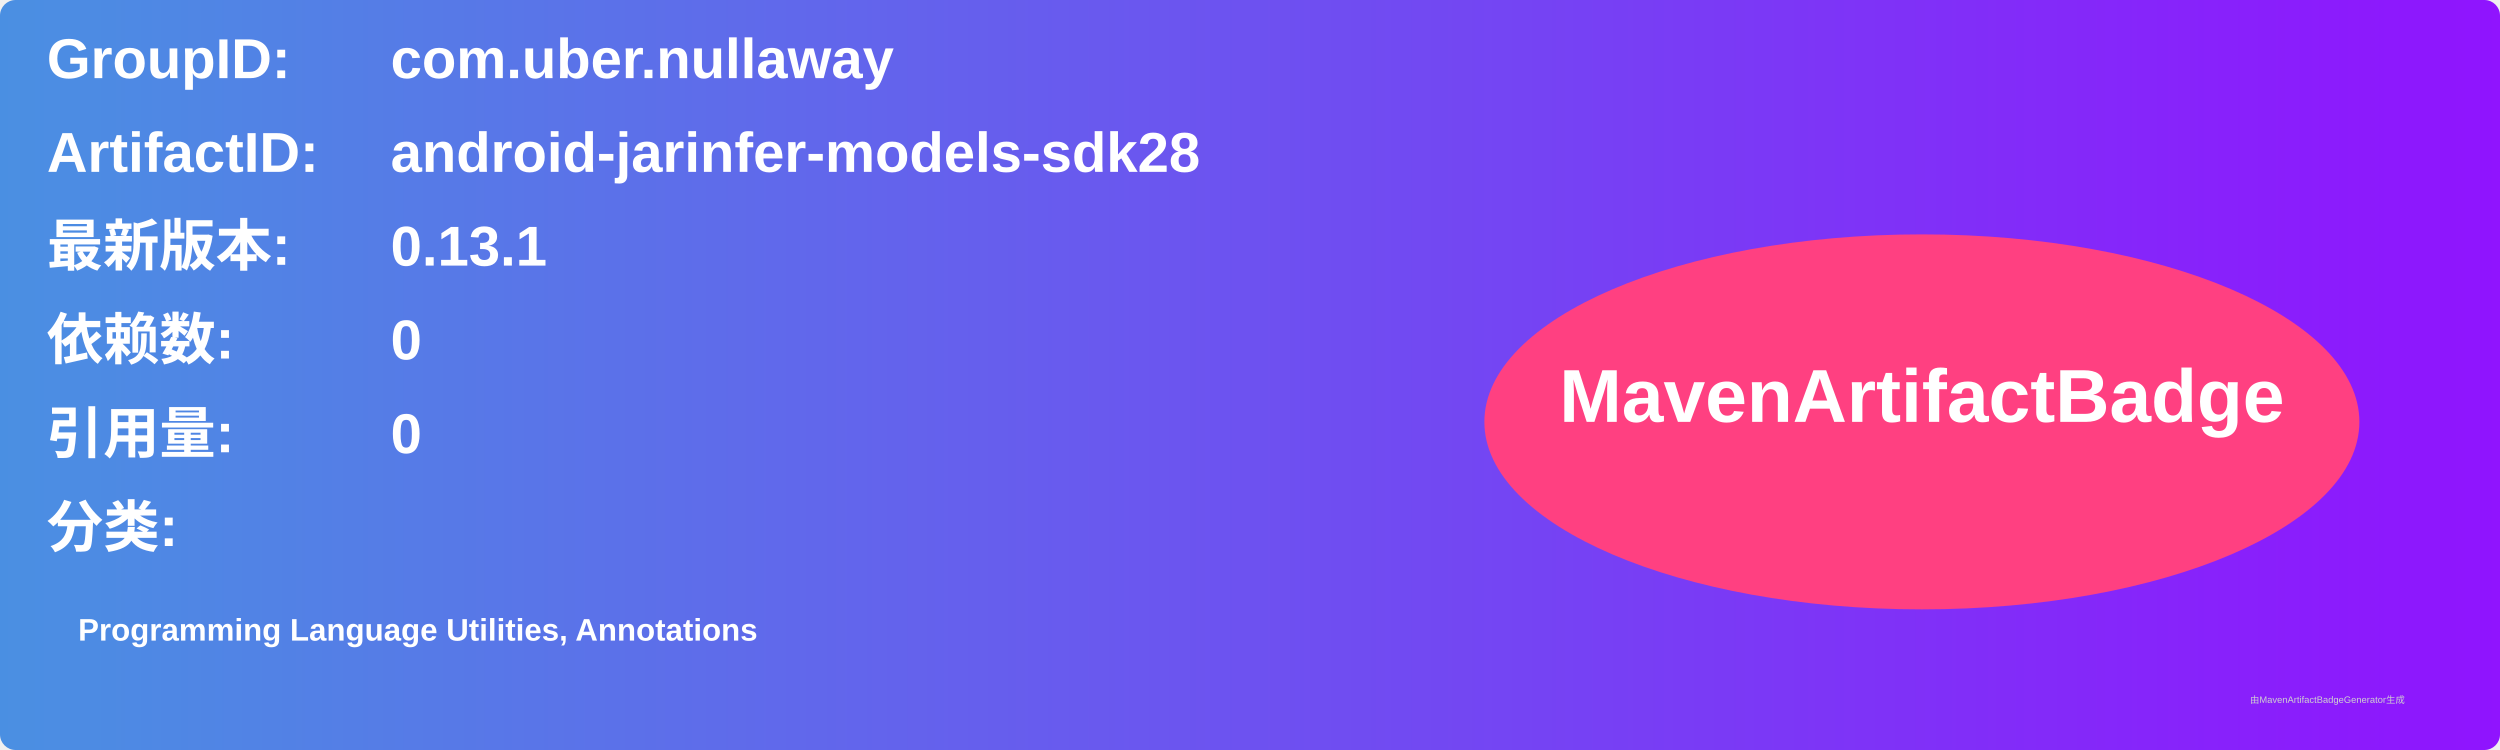
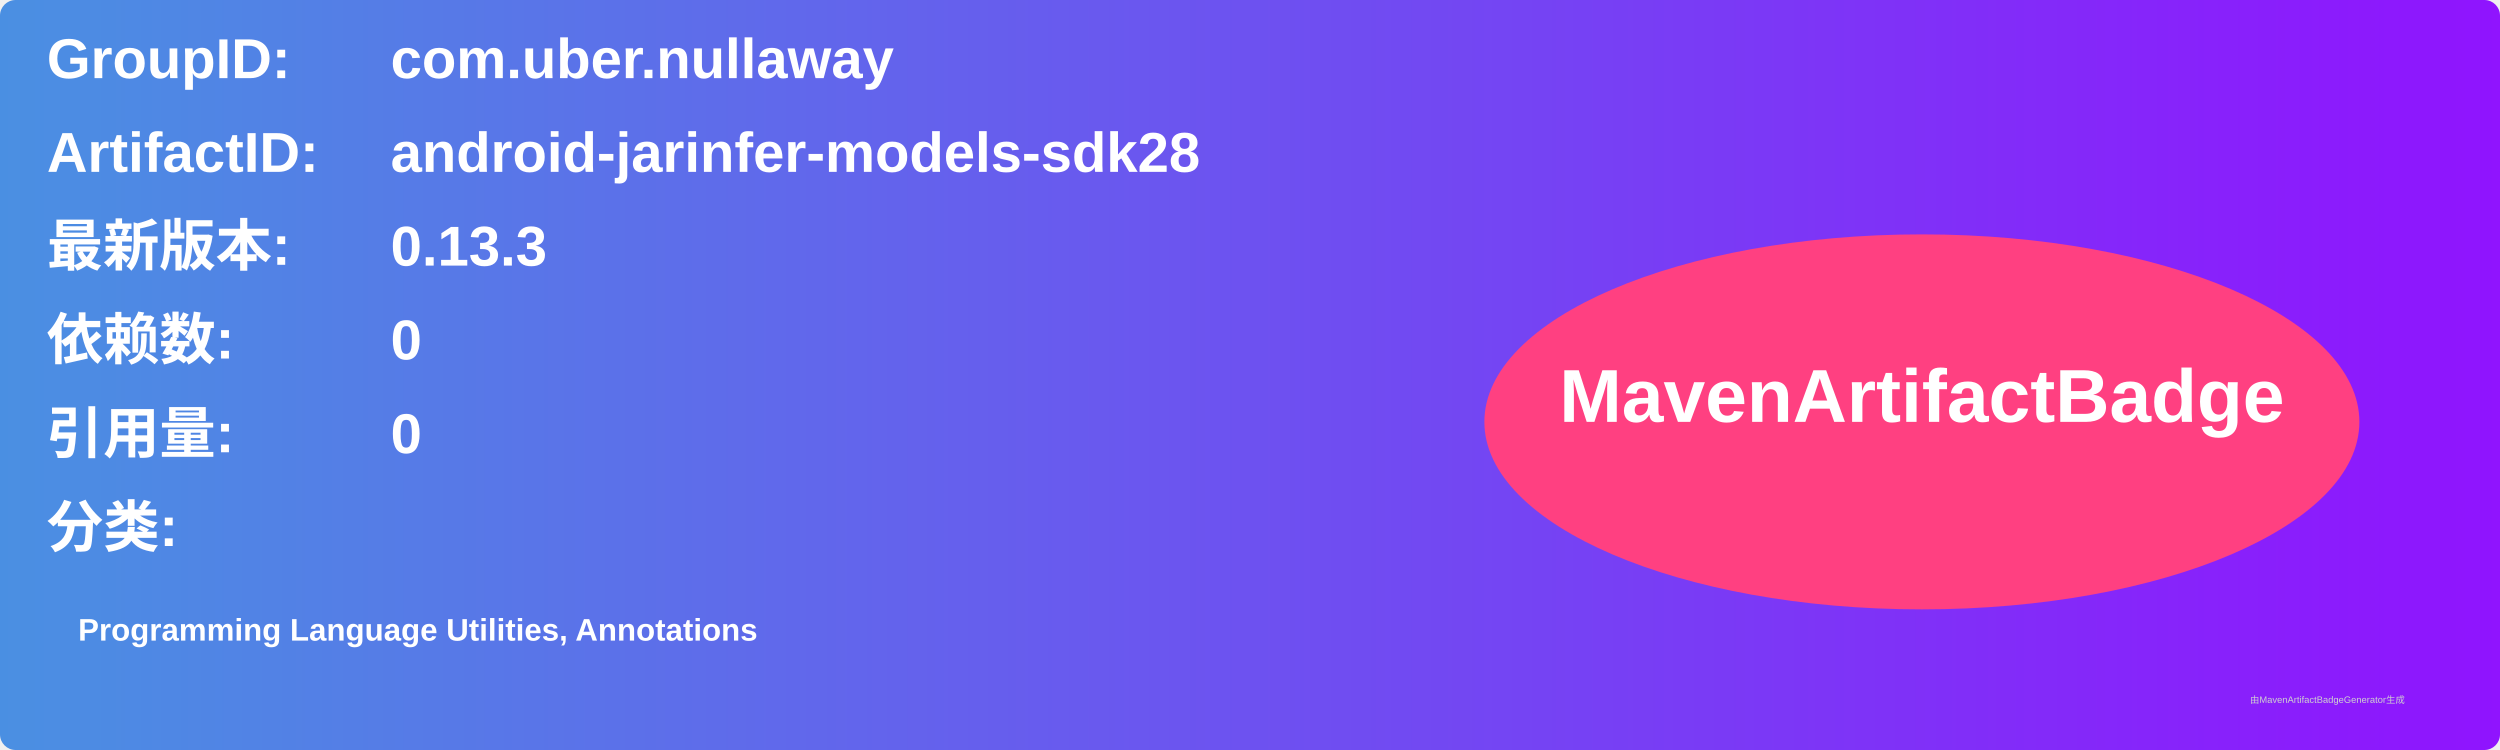
<svg xmlns="http://www.w3.org/2000/svg" width="800" height="240" viewBox="0 0 800 240">
  <linearGradient id="grad" x1="0%" y1="0%" x2="100%" y2="0%">
    <stop offset="0%" stop-color="#4a90e2" />
    <stop offset="100%" stop-color="#9013fe" />
  </linearGradient>
  <rect width="100%" height="100%" rx="5" ry="5" fill="url(#grad)" />
  <g transform="translate(15, 15)">
    <text x="0" y="10" font-family="Arial" font-size="18" fill="white" font-weight="bold" width="260">GroupID:</text>
    <text x="110" y="10" font-family="Arial" font-size="18" fill="white" font-weight="bold" width="460">com.uber.nullaway</text>
    <text x="0" y="40" font-family="Arial" font-size="18" fill="white" font-weight="bold" width="260">ArtifactID:</text>
    <text x="110" y="40" font-family="Arial" font-size="18" fill="white" font-weight="bold" width="460">android-jarinfer-models-sdk28</text>
    <text x="0" y="70" font-family="Arial" font-size="18" fill="white" font-weight="bold">最新版本:</text>
    <text x="110" y="70" font-family="Arial" font-size="18" fill="white" font-weight="bold">
-       <tspan font-weight="bold">0.13.1</tspan>
+       <tspan font-weight="bold">0.13.3</tspan>
    </text>
    <text x="0" y="100" font-family="Arial" font-size="18" fill="white" font-weight="bold">依赖数: </text>
    <text x="110" y="100" font-family="Arial" font-size="18" fill="white">
      <tspan font-weight="bold">0</tspan>
    </text>
    <text x="0" y="130" font-family="Arial" font-size="18" fill="white" font-weight="bold">引用量: </text>
    <text x="110" y="130" font-family="Arial" font-size="18" fill="white">
      <tspan font-weight="bold">0</tspan>
    </text>
    <text x="0" y="160" font-family="Arial" font-size="18" fill="white" font-weight="bold">分类:</text>
    <text x="10" y="190" font-family="Arial" font-size="10" fill="white">
      <tspan font-weight="bold">Programming Language Utilities, Annotations</tspan>
    </text>
    <ellipse cx="600" cy="120" rx="140" ry="60" fill="#ff4081" />
    <text x="600" y="120" text-anchor="middle" font-family="Arial" font-size="24" fill="white" font-weight="bold">MavenArtifactBadge</text>
  </g>
  <text x="720" y="225" font-family="Arial" font-size="3" fill="#d0d0d0">由MavenArtifactBadgeGenerator生成</text>
</svg>
